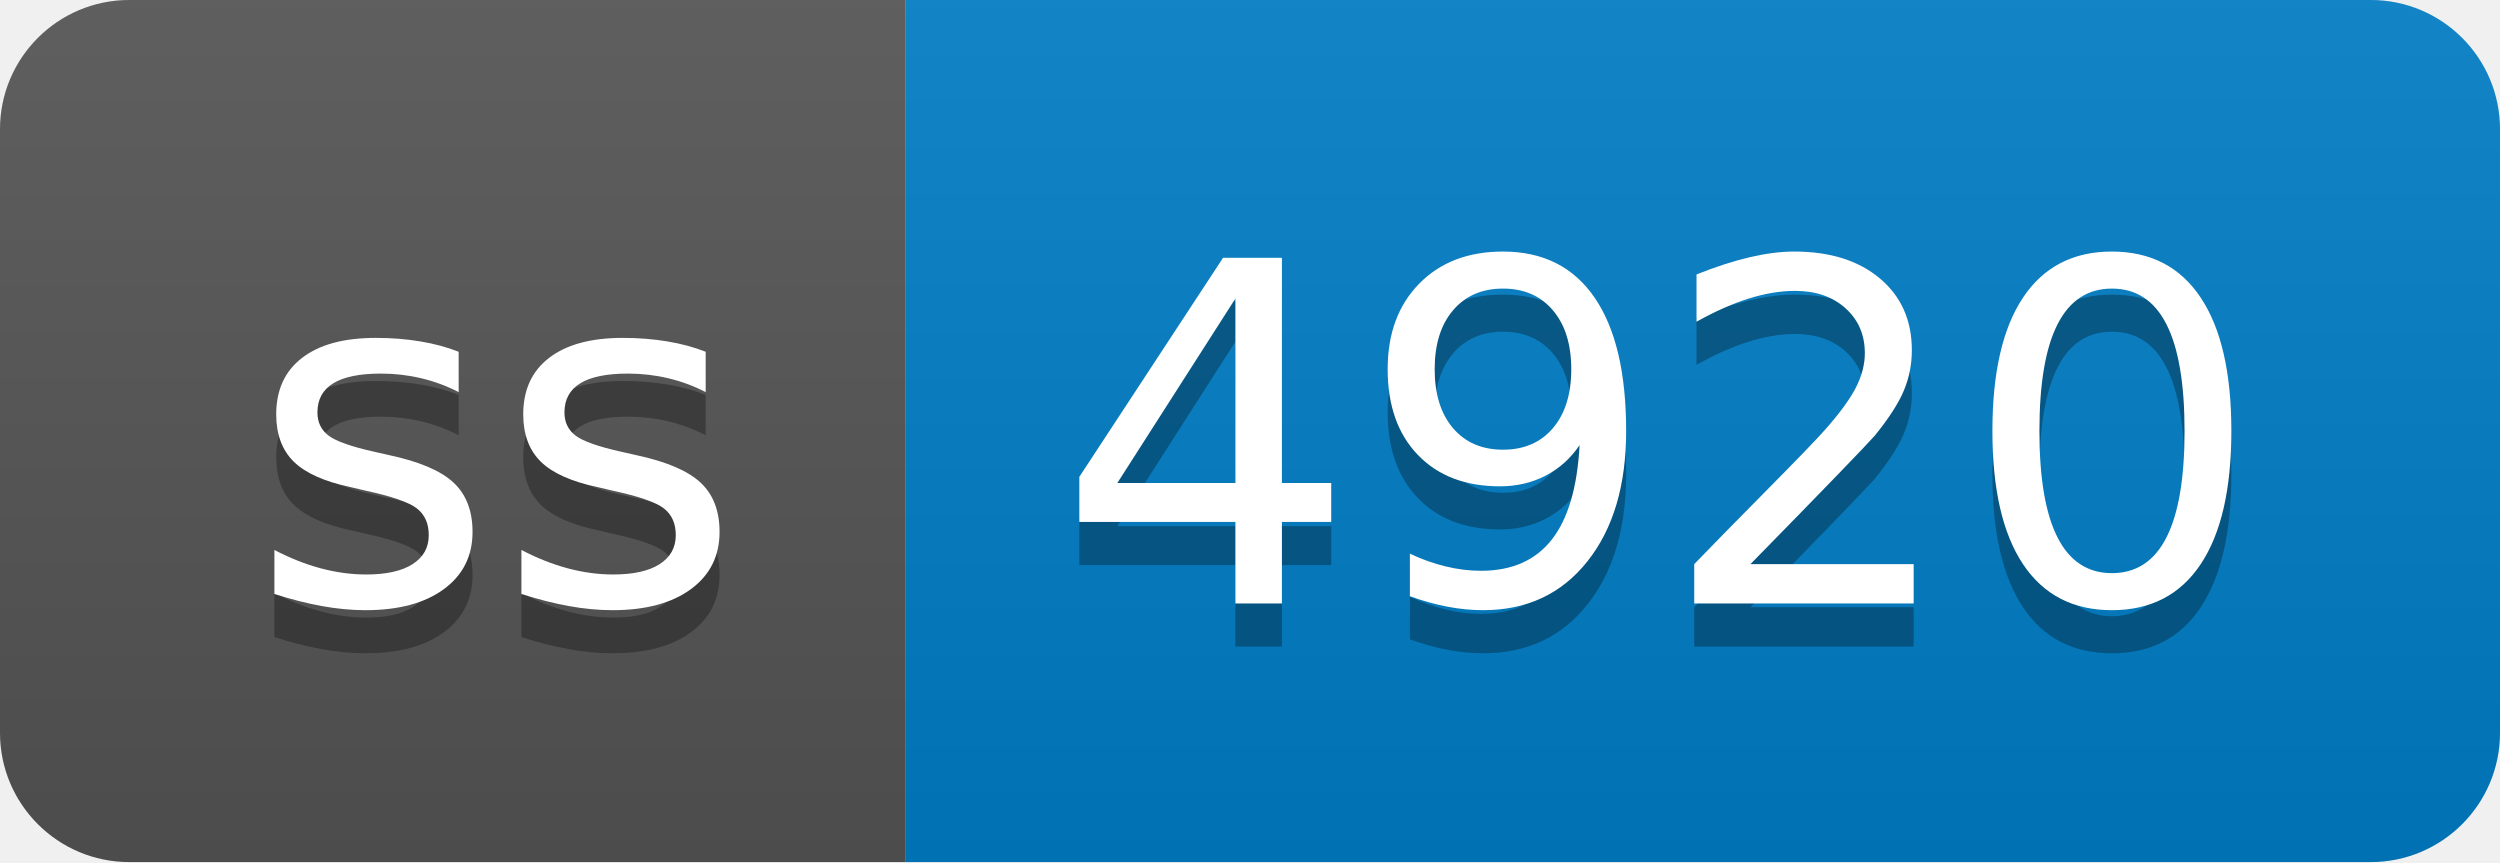
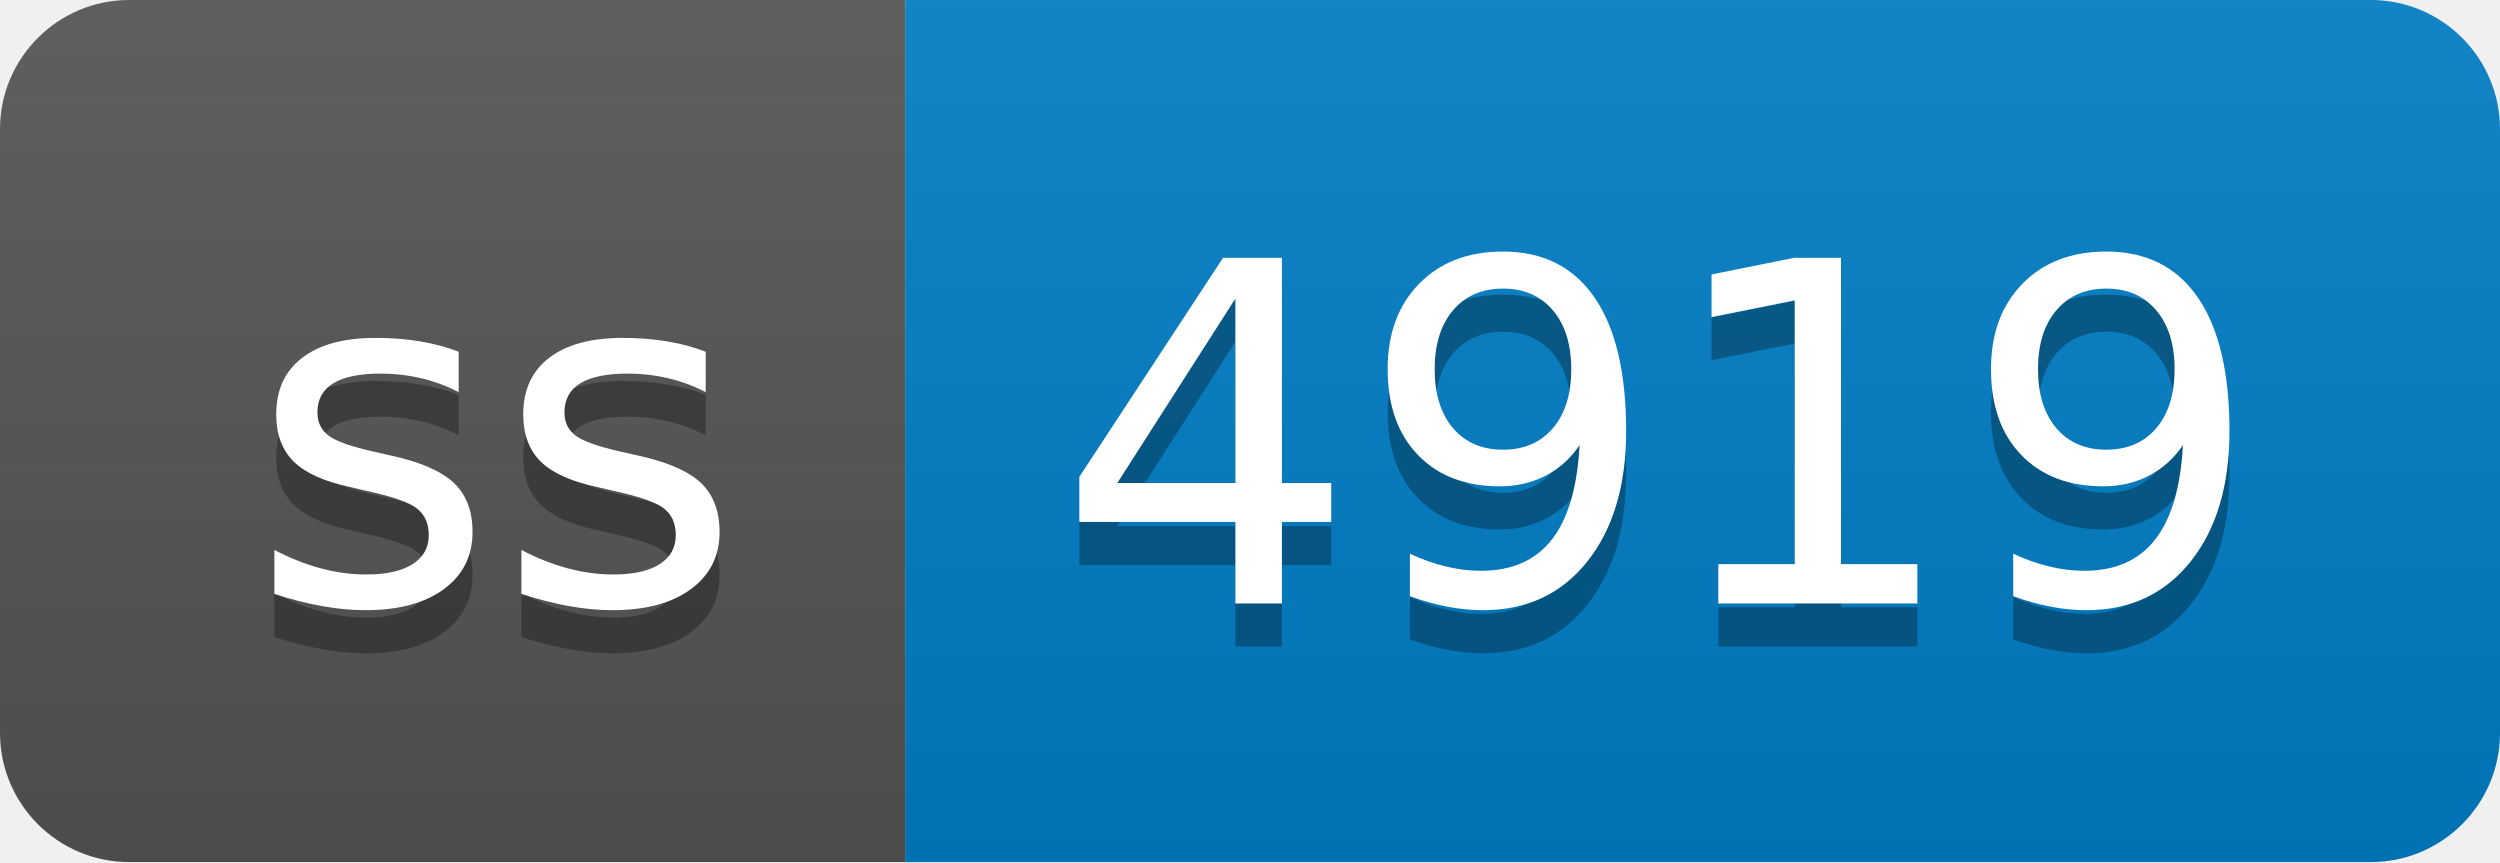
- <svg xmlns="http://www.w3.org/2000/svg" width="58" height="20" role="img" aria-label="ss: 4920">
+ <svg xmlns="http://www.w3.org/2000/svg" width="58" height="20" role="img" aria-label="ss: 4919">
  <linearGradient id="s" x2="0" y2="100%">
    <stop offset="0" stop-color="#bbb" stop-opacity=".1" />
    <stop offset="1" stop-opacity=".1" />
  </linearGradient>
  <clipPath id="r">
    <rect width="58" height="20" rx="3" fill="#fff" />
  </clipPath>
  <g clip-path="url(#r)">
    <rect width="21" height="20" fill="#555" />
    <rect x="21" width="37" height="20" fill="#007ec6" />
    <rect width="58" height="20" fill="url(#s)" />
  </g>
  <g fill="#fff" text-anchor="middle" font-family="Verdana,Geneva,DejaVu Sans,sans-serif" text-rendering="geometricPrecision" font-size="110">
    <text aria-hidden="true" x="115" y="150" fill="#010101" fill-opacity=".3" transform="scale(.1)" textLength="110">ss</text>
    <text x="115" y="140" transform="scale(.1)" fill="#fff" textLength="110">ss</text>
-     <text aria-hidden="true" x="385" y="150" fill="#010101" fill-opacity=".3" transform="scale(.1)" textLength="270">4920</text>
-     <text x="385" y="140" transform="scale(.1)" fill="#fff" textLength="270">4920</text>
+     <text aria-hidden="true" x="385" y="150" fill="#010101" fill-opacity=".3" transform="scale(.1)" textLength="270">4919</text>
+     <text x="385" y="140" transform="scale(.1)" fill="#fff" textLength="270">4919</text>
  </g>
</svg>
